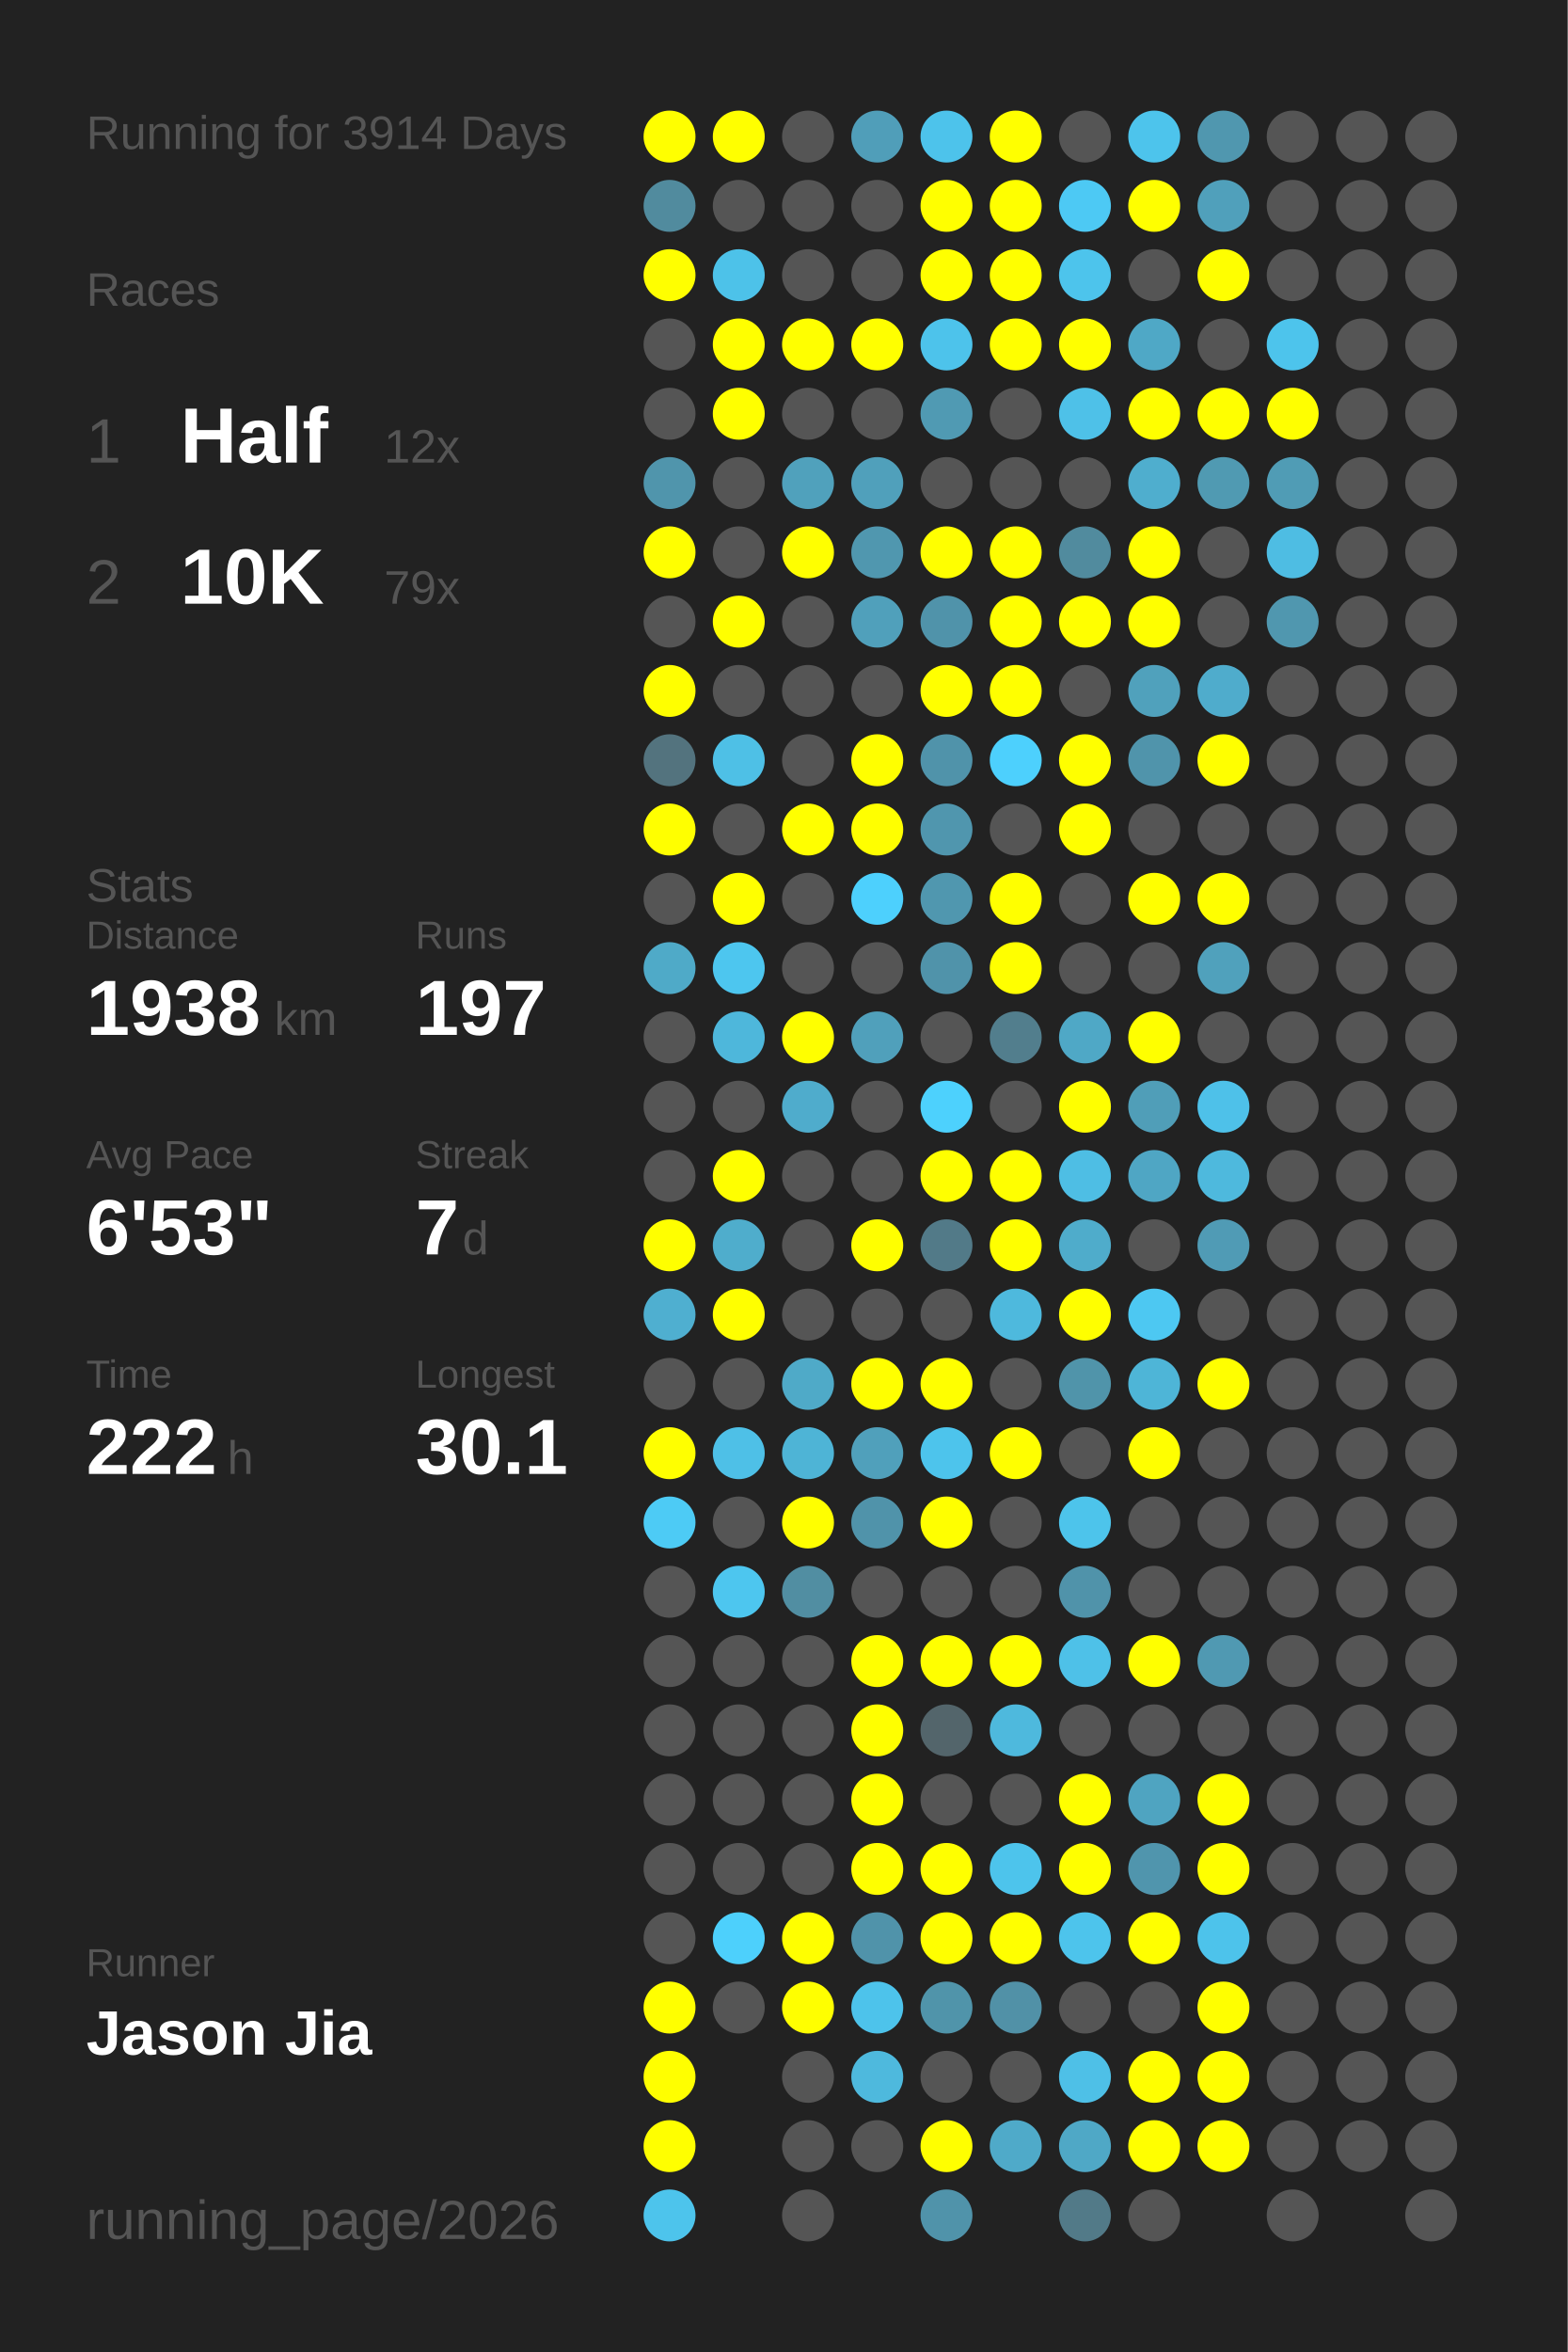
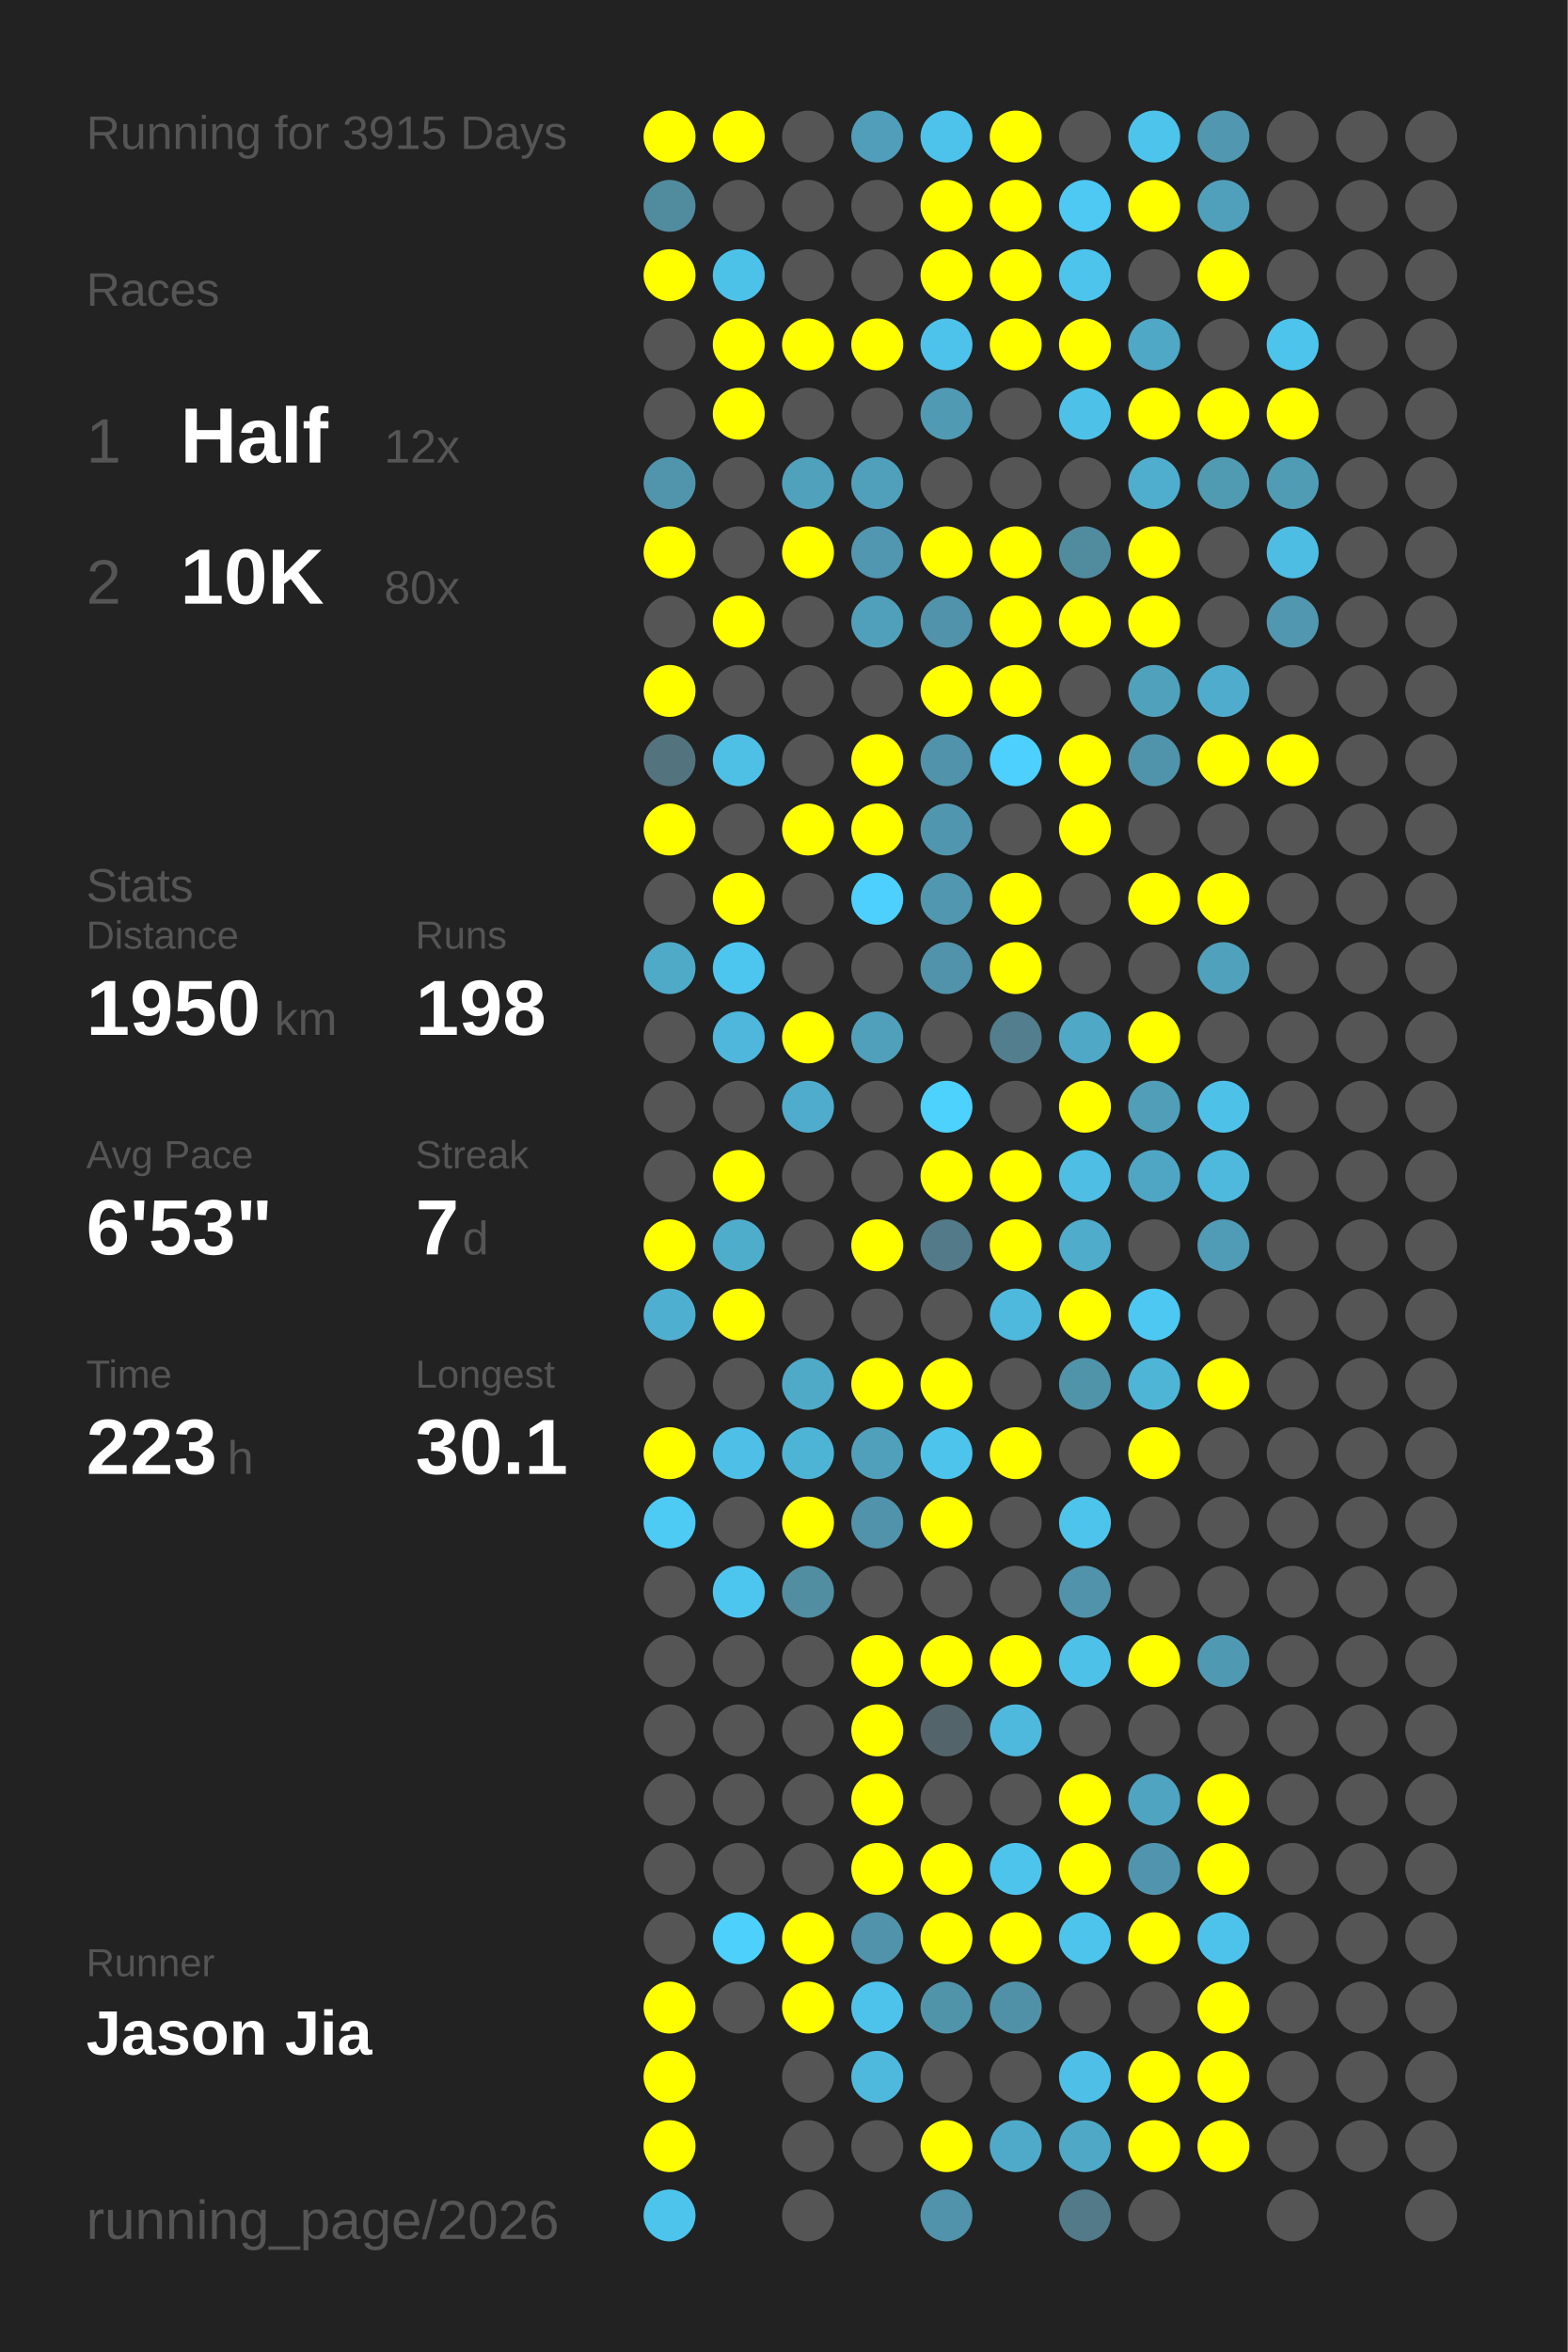
<svg xmlns="http://www.w3.org/2000/svg" baseProfile="full" height="300mm" version="1.1" viewBox="0,0,200,300" width="200mm">
  <defs />
  <rect fill="#222222" height="300" width="200" x="0" y="0" />
-   <text fill="#555555" style="font-size:6px; font-family:Arial;" x="11" y="19">Running for 3914 Days</text>
+   <text fill="#555555" style="font-size:6px; font-family:Arial;" x="11" y="19">Running for 3915 Days</text>
  <text fill="#555555" style="font-size:6px; font-family:Arial;" x="11" y="39">Races</text>
  <text fill="#555555" style="font-size:8px; font-family:Arial;" x="11" y="59">1</text>
  <text fill="#FFFFFF" style="font-size:10px; font-family:Arial; font-weight:bold;" x="23" y="59">Half</text>
  <text fill="#555555" style="font-size:6px; font-family:Arial;" x="49" y="59">12x</text>
  <text fill="#555555" style="font-size:8px; font-family:Arial;" x="11" y="77">2</text>
  <text fill="#FFFFFF" style="font-size:10px; font-family:Arial; font-weight:bold;" x="23" y="77">10K</text>
-   <text fill="#555555" style="font-size:6px; font-family:Arial;" x="49" y="77">79x</text>
+   <text fill="#555555" style="font-size:6px; font-family:Arial;" x="49" y="77">80x</text>
  <text fill="#555555" style="font-size:6px; font-family:Arial;" x="11" y="115">Stats</text>
  <text fill="#555555" style="font-size:5px; font-family:Arial;" x="11" y="121">Distance</text>
-   <text fill="#FFFFFF" style="font-size:10px; font-family:Arial; font-weight:bold;" x="11" y="132">1938</text>
+   <text fill="#FFFFFF" style="font-size:10px; font-family:Arial; font-weight:bold;" x="11" y="132">1950</text>
  <text fill="#555555" style="font-size:6px; font-family:Arial;" x="35" y="132">km</text>
  <text fill="#555555" style="font-size:5px; font-family:Arial;" x="53" y="121">Runs</text>
-   <text fill="#FFFFFF" style="font-size:10px; font-family:Arial; font-weight:bold;" x="53" y="132">197</text>
+   <text fill="#FFFFFF" style="font-size:10px; font-family:Arial; font-weight:bold;" x="53" y="132">198</text>
  <text fill="#555555" style="font-size:5px; font-family:Arial;" x="11" y="149">Avg Pace</text>
  <text fill="#FFFFFF" style="font-size:10px; font-family:Arial; font-weight:bold;" x="11" y="160">6'53"</text>
  <text fill="#555555" style="font-size:5px; font-family:Arial;" x="53" y="149">Streak</text>
  <text fill="#FFFFFF" style="font-size:10px; font-family:Arial; font-weight:bold;" x="53" y="160">7</text>
  <text fill="#555555" style="font-size:6px; font-family:Arial;" x="59" y="160">d</text>
  <text fill="#555555" style="font-size:5px; font-family:Arial;" x="11" y="177">Time</text>
-   <text fill="#FFFFFF" style="font-size:10px; font-family:Arial; font-weight:bold;" x="11" y="188">222</text>
+   <text fill="#FFFFFF" style="font-size:10px; font-family:Arial; font-weight:bold;" x="11" y="188">223</text>
  <text fill="#555555" style="font-size:6px; font-family:Arial;" x="29" y="188">h</text>
  <text fill="#555555" style="font-size:5px; font-family:Arial;" x="53" y="177">Longest</text>
  <text fill="#FFFFFF" style="font-size:10px; font-family:Arial; font-weight:bold;" x="53" y="188">30.1</text>
  <text fill="#555555" style="font-size:5px; font-family:Arial;" x="11" y="252.065">Runner</text>
  <text fill="#FFFFFF" style="font-size:8px; font-family:Arial; font-weight:bold;" x="11" y="262.065">Jason Jia</text>
  <text fill="#555555" style="font-size:7px; font-family:Arial;" x="11" y="285.581">running_page/2026</text>
  <circle cx="85.417" cy="17.419" fill="#FFFF00" r="3.312" />
  <circle cx="85.417" cy="26.258" fill="#518b9e" r="3.312" />
  <circle cx="85.417" cy="35.097" fill="#FFFF00" r="3.312" />
  <circle cx="85.417" cy="43.935" fill="#555555" r="3.312" />
  <circle cx="85.417" cy="52.774" fill="#555555" r="3.312" />
  <circle cx="85.417" cy="61.613" fill="#5095ac" r="3.312" />
  <circle cx="85.417" cy="70.452" fill="#FFFF00" r="3.312" />
  <circle cx="85.417" cy="79.29" fill="#555555" r="3.312" />
  <circle cx="85.417" cy="88.129" fill="#FFFF00" r="3.312" />
  <circle cx="85.417" cy="96.968" fill="#53737e" r="3.312" />
  <circle cx="85.417" cy="105.806" fill="#FFFF00" r="3.312" />
  <circle cx="85.417" cy="114.645" fill="#555555" r="3.312" />
  <circle cx="85.417" cy="123.484" fill="#4faac8" r="3.312" />
  <circle cx="85.417" cy="132.323" fill="#555555" r="3.312" />
  <circle cx="85.417" cy="141.161" fill="#555555" r="3.312" />
  <circle cx="85.417" cy="150" fill="#555555" r="3.312" />
  <circle cx="85.417" cy="158.839" fill="#FFFF00" r="3.312" />
  <circle cx="85.417" cy="167.677" fill="#4fafd0" r="3.312" />
  <circle cx="85.417" cy="176.516" fill="#555555" r="3.312" />
  <circle cx="85.417" cy="185.355" fill="#FFFF00" r="3.312" />
  <circle cx="85.417" cy="194.194" fill="#4dcbf5" r="3.312" />
  <circle cx="85.417" cy="203.032" fill="#555555" r="3.312" />
  <circle cx="85.417" cy="211.871" fill="#555555" r="3.312" />
  <circle cx="85.417" cy="220.71" fill="#555555" r="3.312" />
  <circle cx="85.417" cy="229.548" fill="#555555" r="3.312" />
  <circle cx="85.417" cy="238.387" fill="#555555" r="3.312" />
  <circle cx="85.417" cy="247.226" fill="#555555" r="3.312" />
  <circle cx="85.417" cy="256.065" fill="#FFFF00" r="3.312" />
  <circle cx="85.417" cy="264.903" fill="#FFFF00" r="3.312" />
  <circle cx="85.417" cy="273.742" fill="#FFFF00" r="3.312" />
  <circle cx="85.417" cy="282.581" fill="#4dc4ec" r="3.312" />
  <circle cx="94.25" cy="17.419" fill="#FFFF00" r="3.312" />
  <circle cx="94.25" cy="26.258" fill="#555555" r="3.312" />
  <circle cx="94.25" cy="35.097" fill="#4dc2e9" r="3.312" />
  <circle cx="94.25" cy="43.935" fill="#FFFF00" r="3.312" />
  <circle cx="94.25" cy="52.774" fill="#FFFF00" r="3.312" />
  <circle cx="94.25" cy="61.613" fill="#555555" r="3.312" />
  <circle cx="94.25" cy="70.452" fill="#555555" r="3.312" />
  <circle cx="94.25" cy="79.29" fill="#FFFF00" r="3.312" />
  <circle cx="94.25" cy="88.129" fill="#555555" r="3.312" />
  <circle cx="94.25" cy="96.968" fill="#4ec0e6" r="3.312" />
  <circle cx="94.25" cy="105.806" fill="#555555" r="3.312" />
  <circle cx="94.25" cy="114.645" fill="#FFFF00" r="3.312" />
  <circle cx="94.25" cy="123.484" fill="#4dc6ef" r="3.312" />
  <circle cx="94.25" cy="132.323" fill="#4eb7db" r="3.312" />
  <circle cx="94.25" cy="141.161" fill="#555555" r="3.312" />
  <circle cx="94.25" cy="150" fill="#FFFF00" r="3.312" />
  <circle cx="94.25" cy="158.839" fill="#4fadcc" r="3.312" />
  <circle cx="94.25" cy="167.677" fill="#FFFF00" r="3.312" />
  <circle cx="94.25" cy="176.516" fill="#555555" r="3.312" />
  <circle cx="94.25" cy="185.355" fill="#4ec0e7" r="3.312" />
  <circle cx="94.25" cy="194.194" fill="#555555" r="3.312" />
  <circle cx="94.25" cy="203.032" fill="#4dc6ef" r="3.312" />
  <circle cx="94.25" cy="211.871" fill="#555555" r="3.312" />
  <circle cx="94.25" cy="220.71" fill="#555555" r="3.312" />
  <circle cx="94.25" cy="229.548" fill="#555555" r="3.312" />
  <circle cx="94.25" cy="238.387" fill="#555555" r="3.312" />
  <circle cx="94.25" cy="247.226" fill="#4dd0fc" r="3.312" />
  <circle cx="94.25" cy="256.065" fill="#555555" r="3.312" />
  <circle cx="103.083" cy="17.419" fill="#555555" r="3.312" />
  <circle cx="103.083" cy="26.258" fill="#555555" r="3.312" />
  <circle cx="103.083" cy="35.097" fill="#555555" r="3.312" />
  <circle cx="103.083" cy="43.935" fill="#FFFF00" r="3.312" />
  <circle cx="103.083" cy="52.774" fill="#555555" r="3.312" />
  <circle cx="103.083" cy="61.613" fill="#50a1bc" r="3.312" />
  <circle cx="103.083" cy="70.452" fill="#FFFF00" r="3.312" />
  <circle cx="103.083" cy="79.29" fill="#555555" r="3.312" />
  <circle cx="103.083" cy="88.129" fill="#555555" r="3.312" />
  <circle cx="103.083" cy="96.968" fill="#555555" r="3.312" />
  <circle cx="103.083" cy="105.806" fill="#FFFF00" r="3.312" />
  <circle cx="103.083" cy="114.645" fill="#555555" r="3.312" />
  <circle cx="103.083" cy="123.484" fill="#555555" r="3.312" />
  <circle cx="103.083" cy="132.323" fill="#FFFF00" r="3.312" />
  <circle cx="103.083" cy="141.161" fill="#4faccc" r="3.312" />
  <circle cx="103.083" cy="150" fill="#555555" r="3.312" />
  <circle cx="103.083" cy="158.839" fill="#555555" r="3.312" />
  <circle cx="103.083" cy="167.677" fill="#555555" r="3.312" />
  <circle cx="103.083" cy="176.516" fill="#4faac8" r="3.312" />
  <circle cx="103.083" cy="185.355" fill="#4eb4d6" r="3.312" />
  <circle cx="103.083" cy="194.194" fill="#FFFF00" r="3.312" />
  <circle cx="103.083" cy="203.032" fill="#518ea2" r="3.312" />
  <circle cx="103.083" cy="211.871" fill="#555555" r="3.312" />
  <circle cx="103.083" cy="220.71" fill="#555555" r="3.312" />
  <circle cx="103.083" cy="229.548" fill="#555555" r="3.312" />
  <circle cx="103.083" cy="238.387" fill="#555555" r="3.312" />
  <circle cx="103.083" cy="247.226" fill="#FFFF00" r="3.312" />
  <circle cx="103.083" cy="256.065" fill="#FFFF00" r="3.312" />
  <circle cx="103.083" cy="264.903" fill="#555555" r="3.312" />
  <circle cx="103.083" cy="273.742" fill="#555555" r="3.312" />
  <circle cx="103.083" cy="282.581" fill="#555555" r="3.312" />
  <circle cx="111.917" cy="17.419" fill="#509eb9" r="3.312" />
  <circle cx="111.917" cy="26.258" fill="#555555" r="3.312" />
  <circle cx="111.917" cy="35.097" fill="#555555" r="3.312" />
  <circle cx="111.917" cy="43.935" fill="#FFFF00" r="3.312" />
  <circle cx="111.917" cy="52.774" fill="#555555" r="3.312" />
  <circle cx="111.917" cy="61.613" fill="#50a0bb" r="3.312" />
  <circle cx="111.917" cy="70.452" fill="#5097af" r="3.312" />
  <circle cx="111.917" cy="79.29" fill="#50a0bb" r="3.312" />
  <circle cx="111.917" cy="88.129" fill="#555555" r="3.312" />
  <circle cx="111.917" cy="96.968" fill="#FFFF00" r="3.312" />
  <circle cx="111.917" cy="105.806" fill="#FFFF00" r="3.312" />
  <circle cx="111.917" cy="114.645" fill="#4dd0fd" r="3.312" />
  <circle cx="111.917" cy="123.484" fill="#555555" r="3.312" />
  <circle cx="111.917" cy="132.323" fill="#50a0bb" r="3.312" />
  <circle cx="111.917" cy="141.161" fill="#555555" r="3.312" />
  <circle cx="111.917" cy="150" fill="#555555" r="3.312" />
  <circle cx="111.917" cy="158.839" fill="#FFFF00" r="3.312" />
  <circle cx="111.917" cy="167.677" fill="#555555" r="3.312" />
  <circle cx="111.917" cy="176.516" fill="#FFFF00" r="3.312" />
  <circle cx="111.917" cy="185.355" fill="#50a0bb" r="3.312" />
  <circle cx="111.917" cy="194.194" fill="#5093aa" r="3.312" />
  <circle cx="111.917" cy="203.032" fill="#555555" r="3.312" />
  <circle cx="111.917" cy="211.871" fill="#FFFF00" r="3.312" />
  <circle cx="111.917" cy="220.71" fill="#FFFF00" r="3.312" />
  <circle cx="111.917" cy="229.548" fill="#FFFF00" r="3.312" />
  <circle cx="111.917" cy="238.387" fill="#FFFF00" r="3.312" />
  <circle cx="111.917" cy="247.226" fill="#5093aa" r="3.312" />
  <circle cx="111.917" cy="256.065" fill="#4dc3eb" r="3.312" />
  <circle cx="111.917" cy="264.903" fill="#4eb9dd" r="3.312" />
  <circle cx="111.917" cy="273.742" fill="#555555" r="3.312" />
  <circle cx="120.75" cy="17.419" fill="#4dc3eb" r="3.312" />
  <circle cx="120.75" cy="26.258" fill="#FFFF00" r="3.312" />
  <circle cx="120.75" cy="35.097" fill="#FFFF00" r="3.312" />
  <circle cx="120.75" cy="43.935" fill="#4dc3eb" r="3.312" />
  <circle cx="120.75" cy="52.774" fill="#509ab3" r="3.312" />
  <circle cx="120.75" cy="61.613" fill="#555555" r="3.312" />
  <circle cx="120.75" cy="70.452" fill="#FFFF00" r="3.312" />
  <circle cx="120.75" cy="79.29" fill="#5093aa" r="3.312" />
  <circle cx="120.75" cy="88.129" fill="#FFFF00" r="3.312" />
  <circle cx="120.75" cy="96.968" fill="#5093aa" r="3.312" />
  <circle cx="120.75" cy="105.806" fill="#5096ae" r="3.312" />
  <circle cx="120.75" cy="114.645" fill="#5097af" r="3.312" />
  <circle cx="120.75" cy="123.484" fill="#5093aa" r="3.312" />
  <circle cx="120.75" cy="132.323" fill="#555555" r="3.312" />
  <circle cx="120.75" cy="141.161" fill="#4dd1fd" r="3.312" />
  <circle cx="120.75" cy="150" fill="#FFFF00" r="3.312" />
  <circle cx="120.75" cy="158.839" fill="#527a88" r="3.312" />
  <circle cx="120.75" cy="167.677" fill="#555555" r="3.312" />
  <circle cx="120.75" cy="176.516" fill="#FFFF00" r="3.312" />
  <circle cx="120.75" cy="185.355" fill="#4dc4ec" r="3.312" />
  <circle cx="120.75" cy="194.194" fill="#FFFF00" r="3.312" />
  <circle cx="120.75" cy="203.032" fill="#555555" r="3.312" />
  <circle cx="120.75" cy="211.871" fill="#FFFF00" r="3.312" />
  <circle cx="120.75" cy="220.71" fill="#53656b" r="3.312" />
  <circle cx="120.75" cy="229.548" fill="#555555" r="3.312" />
  <circle cx="120.75" cy="238.387" fill="#FFFF00" r="3.312" />
  <circle cx="120.75" cy="247.226" fill="#FFFF00" r="3.312" />
  <circle cx="120.75" cy="256.065" fill="#5094aa" r="3.312" />
  <circle cx="120.75" cy="264.903" fill="#555555" r="3.312" />
  <circle cx="120.75" cy="273.742" fill="#FFFF00" r="3.312" />
  <circle cx="120.75" cy="282.581" fill="#5093aa" r="3.312" />
  <circle cx="129.583" cy="17.419" fill="#FFFF00" r="3.312" />
  <circle cx="129.583" cy="26.258" fill="#FFFF00" r="3.312" />
  <circle cx="129.583" cy="35.097" fill="#FFFF00" r="3.312" />
  <circle cx="129.583" cy="43.935" fill="#FFFF00" r="3.312" />
  <circle cx="129.583" cy="52.774" fill="#555555" r="3.312" />
  <circle cx="129.583" cy="61.613" fill="#555555" r="3.312" />
  <circle cx="129.583" cy="70.452" fill="#FFFF00" r="3.312" />
  <circle cx="129.583" cy="79.29" fill="#FFFF00" r="3.312" />
  <circle cx="129.583" cy="88.129" fill="#FFFF00" r="3.312" />
  <circle cx="129.583" cy="96.968" fill="#4dd0fd" r="3.312" />
  <circle cx="129.583" cy="105.806" fill="#555555" r="3.312" />
  <circle cx="129.583" cy="114.645" fill="#FFFF00" r="3.312" />
  <circle cx="129.583" cy="123.484" fill="#FFFF00" r="3.312" />
  <circle cx="129.583" cy="132.323" fill="#527e8d" r="3.312" />
  <circle cx="129.583" cy="141.161" fill="#555555" r="3.312" />
  <circle cx="129.583" cy="150" fill="#FFFF00" r="3.312" />
  <circle cx="129.583" cy="158.839" fill="#FFFF00" r="3.312" />
  <circle cx="129.583" cy="167.677" fill="#4eb9dd" r="3.312" />
  <circle cx="129.583" cy="176.516" fill="#555555" r="3.312" />
  <circle cx="129.583" cy="185.355" fill="#FFFF00" r="3.312" />
  <circle cx="129.583" cy="194.194" fill="#555555" r="3.312" />
  <circle cx="129.583" cy="203.032" fill="#555555" r="3.312" />
  <circle cx="129.583" cy="211.871" fill="#FFFF00" r="3.312" />
  <circle cx="129.583" cy="220.71" fill="#4eb9dd" r="3.312" />
  <circle cx="129.583" cy="229.548" fill="#555555" r="3.312" />
  <circle cx="129.583" cy="238.387" fill="#4dc4ec" r="3.312" />
  <circle cx="129.583" cy="247.226" fill="#FFFF00" r="3.312" />
  <circle cx="129.583" cy="256.065" fill="#5191a7" r="3.312" />
  <circle cx="129.583" cy="264.903" fill="#555555" r="3.312" />
  <circle cx="129.583" cy="273.742" fill="#4faac9" r="3.312" />
  <circle cx="138.417" cy="17.419" fill="#555555" r="3.312" />
  <circle cx="138.417" cy="26.258" fill="#4dc9f4" r="3.312" />
  <circle cx="138.417" cy="35.097" fill="#4dc4ec" r="3.312" />
  <circle cx="138.417" cy="43.935" fill="#FFFF00" r="3.312" />
  <circle cx="138.417" cy="52.774" fill="#4ec1e8" r="3.312" />
  <circle cx="138.417" cy="61.613" fill="#555555" r="3.312" />
  <circle cx="138.417" cy="70.452" fill="#518b9e" r="3.312" />
  <circle cx="138.417" cy="79.29" fill="#FFFF00" r="3.312" />
  <circle cx="138.417" cy="88.129" fill="#555555" r="3.312" />
  <circle cx="138.417" cy="96.968" fill="#FFFF00" r="3.312" />
  <circle cx="138.417" cy="105.806" fill="#FFFF00" r="3.312" />
  <circle cx="138.417" cy="114.645" fill="#555555" r="3.312" />
  <circle cx="138.417" cy="123.484" fill="#555555" r="3.312" />
  <circle cx="138.417" cy="132.323" fill="#4fa8c6" r="3.312" />
  <circle cx="138.417" cy="141.161" fill="#FFFF00" r="3.312" />
  <circle cx="138.417" cy="150" fill="#4ebee4" r="3.312" />
  <circle cx="138.417" cy="158.839" fill="#4faccb" r="3.312" />
  <circle cx="138.417" cy="167.677" fill="#FFFF00" r="3.312" />
  <circle cx="138.417" cy="176.516" fill="#5094aa" r="3.312" />
  <circle cx="138.417" cy="185.355" fill="#555555" r="3.312" />
  <circle cx="138.417" cy="194.194" fill="#4dc4eb" r="3.312" />
  <circle cx="138.417" cy="203.032" fill="#5093aa" r="3.312" />
  <circle cx="138.417" cy="211.871" fill="#4ec1e8" r="3.312" />
  <circle cx="138.417" cy="220.71" fill="#555555" r="3.312" />
  <circle cx="138.417" cy="229.548" fill="#FFFF00" r="3.312" />
  <circle cx="138.417" cy="238.387" fill="#FFFF00" r="3.312" />
  <circle cx="138.417" cy="247.226" fill="#4dc4ec" r="3.312" />
  <circle cx="138.417" cy="256.065" fill="#555555" r="3.312" />
  <circle cx="138.417" cy="264.903" fill="#4ec0e7" r="3.312" />
  <circle cx="138.417" cy="273.742" fill="#4fa8c6" r="3.312" />
  <circle cx="138.417" cy="282.581" fill="#527a88" r="3.312" />
  <circle cx="147.25" cy="17.419" fill="#4dc4ec" r="3.312" />
  <circle cx="147.25" cy="26.258" fill="#FFFF00" r="3.312" />
  <circle cx="147.25" cy="35.097" fill="#555555" r="3.312" />
  <circle cx="147.25" cy="43.935" fill="#4fa8c6" r="3.312" />
  <circle cx="147.25" cy="52.774" fill="#FFFF00" r="3.312" />
  <circle cx="147.25" cy="61.613" fill="#4faece" r="3.312" />
  <circle cx="147.25" cy="70.452" fill="#FFFF00" r="3.312" />
  <circle cx="147.25" cy="79.29" fill="#FFFF00" r="3.312" />
  <circle cx="147.25" cy="88.129" fill="#50a1bc" r="3.312" />
  <circle cx="147.25" cy="96.968" fill="#5094ab" r="3.312" />
  <circle cx="147.25" cy="105.806" fill="#555555" r="3.312" />
  <circle cx="147.25" cy="114.645" fill="#FFFF00" r="3.312" />
  <circle cx="147.25" cy="123.484" fill="#555555" r="3.312" />
  <circle cx="147.25" cy="132.323" fill="#FFFF00" r="3.312" />
  <circle cx="147.25" cy="141.161" fill="#509eb8" r="3.312" />
  <circle cx="147.25" cy="150" fill="#4fa6c4" r="3.312" />
  <circle cx="147.25" cy="158.839" fill="#555555" r="3.312" />
  <circle cx="147.25" cy="167.677" fill="#4dc8f2" r="3.312" />
  <circle cx="147.25" cy="176.516" fill="#4eb5d7" r="3.312" />
  <circle cx="147.25" cy="185.355" fill="#FFFF00" r="3.312" />
  <circle cx="147.25" cy="194.194" fill="#555555" r="3.312" />
  <circle cx="147.25" cy="203.032" fill="#555555" r="3.312" />
  <circle cx="147.25" cy="211.871" fill="#FFFF00" r="3.312" />
  <circle cx="147.25" cy="220.71" fill="#555555" r="3.312" />
  <circle cx="147.25" cy="229.548" fill="#4fa4c1" r="3.312" />
  <circle cx="147.25" cy="238.387" fill="#5095ad" r="3.312" />
  <circle cx="147.25" cy="247.226" fill="#FFFF00" r="3.312" />
  <circle cx="147.25" cy="256.065" fill="#555555" r="3.312" />
  <circle cx="147.25" cy="264.903" fill="#FFFF00" r="3.312" />
  <circle cx="147.25" cy="273.742" fill="#FFFF00" r="3.312" />
  <circle cx="147.25" cy="282.581" fill="#555555" r="3.312" />
  <circle cx="156.083" cy="17.419" fill="#5097af" r="3.312" />
  <circle cx="156.083" cy="26.258" fill="#50a0bb" r="3.312" />
  <circle cx="156.083" cy="35.097" fill="#FFFF00" r="3.312" />
  <circle cx="156.083" cy="43.935" fill="#555555" r="3.312" />
  <circle cx="156.083" cy="52.774" fill="#FFFF00" r="3.312" />
  <circle cx="156.083" cy="61.613" fill="#509ab2" r="3.312" />
  <circle cx="156.083" cy="70.452" fill="#555555" r="3.312" />
  <circle cx="156.083" cy="79.29" fill="#555555" r="3.312" />
  <circle cx="156.083" cy="88.129" fill="#4faccc" r="3.312" />
  <circle cx="156.083" cy="96.968" fill="#FFFF00" r="3.312" />
  <circle cx="156.083" cy="105.806" fill="#555555" r="3.312" />
  <circle cx="156.083" cy="114.645" fill="#FFFF00" r="3.312" />
  <circle cx="156.083" cy="123.484" fill="#50a1bc" r="3.312" />
  <circle cx="156.083" cy="132.323" fill="#555555" r="3.312" />
  <circle cx="156.083" cy="141.161" fill="#4ec1e9" r="3.312" />
  <circle cx="156.083" cy="150" fill="#4eb9dd" r="3.312" />
  <circle cx="156.083" cy="158.839" fill="#509bb5" r="3.312" />
  <circle cx="156.083" cy="167.677" fill="#555555" r="3.312" />
  <circle cx="156.083" cy="176.516" fill="#FFFF00" r="3.312" />
  <circle cx="156.083" cy="185.355" fill="#555555" r="3.312" />
  <circle cx="156.083" cy="194.194" fill="#555555" r="3.312" />
  <circle cx="156.083" cy="203.032" fill="#555555" r="3.312" />
  <circle cx="156.083" cy="211.871" fill="#5099b2" r="3.312" />
  <circle cx="156.083" cy="220.71" fill="#555555" r="3.312" />
  <circle cx="156.083" cy="229.548" fill="#FFFF00" r="3.312" />
  <circle cx="156.083" cy="238.387" fill="#FFFF00" r="3.312" />
  <circle cx="156.083" cy="247.226" fill="#4dc3eb" r="3.312" />
  <circle cx="156.083" cy="256.065" fill="#FFFF00" r="3.312" />
  <circle cx="156.083" cy="264.903" fill="#FFFF00" r="3.312" />
  <circle cx="156.083" cy="273.742" fill="#FFFF00" r="3.312" />
  <circle cx="164.917" cy="17.419" fill="#555555" r="3.312" />
  <circle cx="164.917" cy="26.258" fill="#555555" r="3.312" />
  <circle cx="164.917" cy="35.097" fill="#555555" r="3.312" />
  <circle cx="164.917" cy="43.935" fill="#4dc4ec" r="3.312" />
  <circle cx="164.917" cy="52.774" fill="#FFFF00" r="3.312" />
  <circle cx="164.917" cy="61.613" fill="#509cb5" r="3.312" />
  <circle cx="164.917" cy="70.452" fill="#4ebde3" r="3.312" />
  <circle cx="164.917" cy="79.29" fill="#5097af" r="3.312" />
  <circle cx="164.917" cy="88.129" fill="#555555" r="3.312" />
-   <circle cx="164.917" cy="96.968" fill="#555555" r="3.312" />
+   <circle cx="164.917" cy="96.968" fill="#FFFF00" r="3.312" />
  <circle cx="164.917" cy="105.806" fill="#555555" r="3.312" />
  <circle cx="164.917" cy="114.645" fill="#555555" r="3.312" />
  <circle cx="164.917" cy="123.484" fill="#555555" r="3.312" />
  <circle cx="164.917" cy="132.323" fill="#555555" r="3.312" />
  <circle cx="164.917" cy="141.161" fill="#555555" r="3.312" />
  <circle cx="164.917" cy="150" fill="#555555" r="3.312" />
  <circle cx="164.917" cy="158.839" fill="#555555" r="3.312" />
  <circle cx="164.917" cy="167.677" fill="#555555" r="3.312" />
  <circle cx="164.917" cy="176.516" fill="#555555" r="3.312" />
  <circle cx="164.917" cy="185.355" fill="#555555" r="3.312" />
  <circle cx="164.917" cy="194.194" fill="#555555" r="3.312" />
  <circle cx="164.917" cy="203.032" fill="#555555" r="3.312" />
  <circle cx="164.917" cy="211.871" fill="#555555" r="3.312" />
  <circle cx="164.917" cy="220.71" fill="#555555" r="3.312" />
  <circle cx="164.917" cy="229.548" fill="#555555" r="3.312" />
  <circle cx="164.917" cy="238.387" fill="#555555" r="3.312" />
  <circle cx="164.917" cy="247.226" fill="#555555" r="3.312" />
  <circle cx="164.917" cy="256.065" fill="#555555" r="3.312" />
  <circle cx="164.917" cy="264.903" fill="#555555" r="3.312" />
  <circle cx="164.917" cy="273.742" fill="#555555" r="3.312" />
  <circle cx="164.917" cy="282.581" fill="#555555" r="3.312" />
  <circle cx="173.75" cy="17.419" fill="#555555" r="3.312" />
  <circle cx="173.75" cy="26.258" fill="#555555" r="3.312" />
  <circle cx="173.75" cy="35.097" fill="#555555" r="3.312" />
  <circle cx="173.75" cy="43.935" fill="#555555" r="3.312" />
  <circle cx="173.75" cy="52.774" fill="#555555" r="3.312" />
  <circle cx="173.75" cy="61.613" fill="#555555" r="3.312" />
  <circle cx="173.75" cy="70.452" fill="#555555" r="3.312" />
  <circle cx="173.75" cy="79.29" fill="#555555" r="3.312" />
  <circle cx="173.75" cy="88.129" fill="#555555" r="3.312" />
  <circle cx="173.75" cy="96.968" fill="#555555" r="3.312" />
  <circle cx="173.75" cy="105.806" fill="#555555" r="3.312" />
  <circle cx="173.75" cy="114.645" fill="#555555" r="3.312" />
  <circle cx="173.75" cy="123.484" fill="#555555" r="3.312" />
  <circle cx="173.75" cy="132.323" fill="#555555" r="3.312" />
  <circle cx="173.75" cy="141.161" fill="#555555" r="3.312" />
  <circle cx="173.75" cy="150" fill="#555555" r="3.312" />
  <circle cx="173.75" cy="158.839" fill="#555555" r="3.312" />
  <circle cx="173.75" cy="167.677" fill="#555555" r="3.312" />
  <circle cx="173.75" cy="176.516" fill="#555555" r="3.312" />
  <circle cx="173.75" cy="185.355" fill="#555555" r="3.312" />
  <circle cx="173.75" cy="194.194" fill="#555555" r="3.312" />
  <circle cx="173.75" cy="203.032" fill="#555555" r="3.312" />
  <circle cx="173.75" cy="211.871" fill="#555555" r="3.312" />
  <circle cx="173.75" cy="220.71" fill="#555555" r="3.312" />
  <circle cx="173.75" cy="229.548" fill="#555555" r="3.312" />
  <circle cx="173.75" cy="238.387" fill="#555555" r="3.312" />
  <circle cx="173.75" cy="247.226" fill="#555555" r="3.312" />
  <circle cx="173.75" cy="256.065" fill="#555555" r="3.312" />
  <circle cx="173.75" cy="264.903" fill="#555555" r="3.312" />
  <circle cx="173.75" cy="273.742" fill="#555555" r="3.312" />
  <circle cx="182.583" cy="17.419" fill="#555555" r="3.312" />
  <circle cx="182.583" cy="26.258" fill="#555555" r="3.312" />
  <circle cx="182.583" cy="35.097" fill="#555555" r="3.312" />
  <circle cx="182.583" cy="43.935" fill="#555555" r="3.312" />
  <circle cx="182.583" cy="52.774" fill="#555555" r="3.312" />
  <circle cx="182.583" cy="61.613" fill="#555555" r="3.312" />
  <circle cx="182.583" cy="70.452" fill="#555555" r="3.312" />
  <circle cx="182.583" cy="79.29" fill="#555555" r="3.312" />
  <circle cx="182.583" cy="88.129" fill="#555555" r="3.312" />
  <circle cx="182.583" cy="96.968" fill="#555555" r="3.312" />
  <circle cx="182.583" cy="105.806" fill="#555555" r="3.312" />
  <circle cx="182.583" cy="114.645" fill="#555555" r="3.312" />
  <circle cx="182.583" cy="123.484" fill="#555555" r="3.312" />
  <circle cx="182.583" cy="132.323" fill="#555555" r="3.312" />
  <circle cx="182.583" cy="141.161" fill="#555555" r="3.312" />
  <circle cx="182.583" cy="150" fill="#555555" r="3.312" />
  <circle cx="182.583" cy="158.839" fill="#555555" r="3.312" />
  <circle cx="182.583" cy="167.677" fill="#555555" r="3.312" />
  <circle cx="182.583" cy="176.516" fill="#555555" r="3.312" />
  <circle cx="182.583" cy="185.355" fill="#555555" r="3.312" />
  <circle cx="182.583" cy="194.194" fill="#555555" r="3.312" />
  <circle cx="182.583" cy="203.032" fill="#555555" r="3.312" />
  <circle cx="182.583" cy="211.871" fill="#555555" r="3.312" />
  <circle cx="182.583" cy="220.71" fill="#555555" r="3.312" />
  <circle cx="182.583" cy="229.548" fill="#555555" r="3.312" />
  <circle cx="182.583" cy="238.387" fill="#555555" r="3.312" />
  <circle cx="182.583" cy="247.226" fill="#555555" r="3.312" />
  <circle cx="182.583" cy="256.065" fill="#555555" r="3.312" />
  <circle cx="182.583" cy="264.903" fill="#555555" r="3.312" />
  <circle cx="182.583" cy="273.742" fill="#555555" r="3.312" />
  <circle cx="182.583" cy="282.581" fill="#555555" r="3.312" />
</svg>
